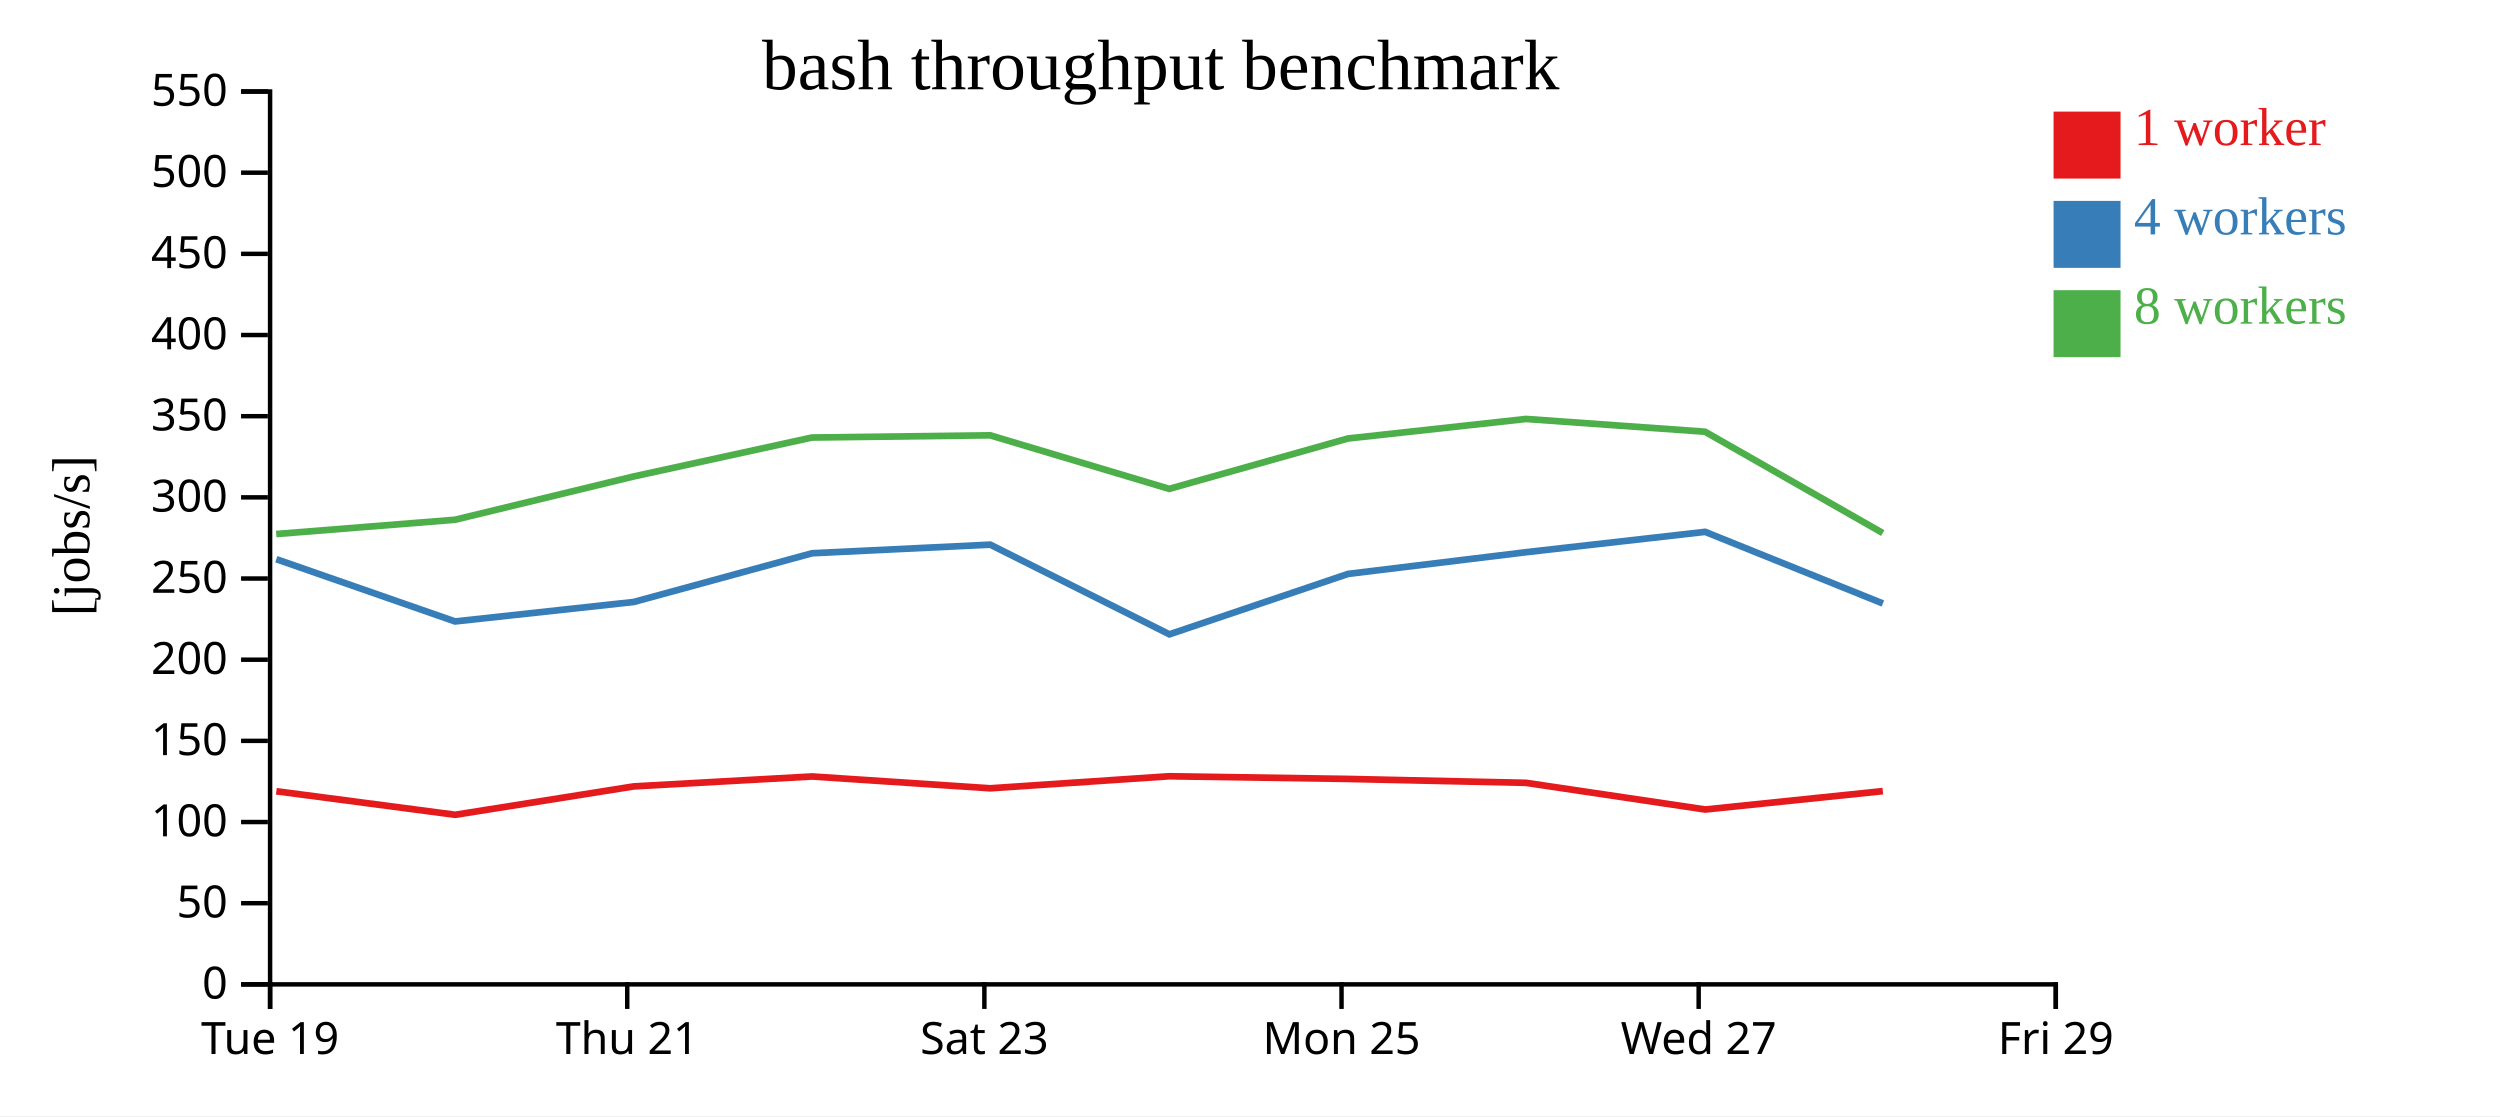
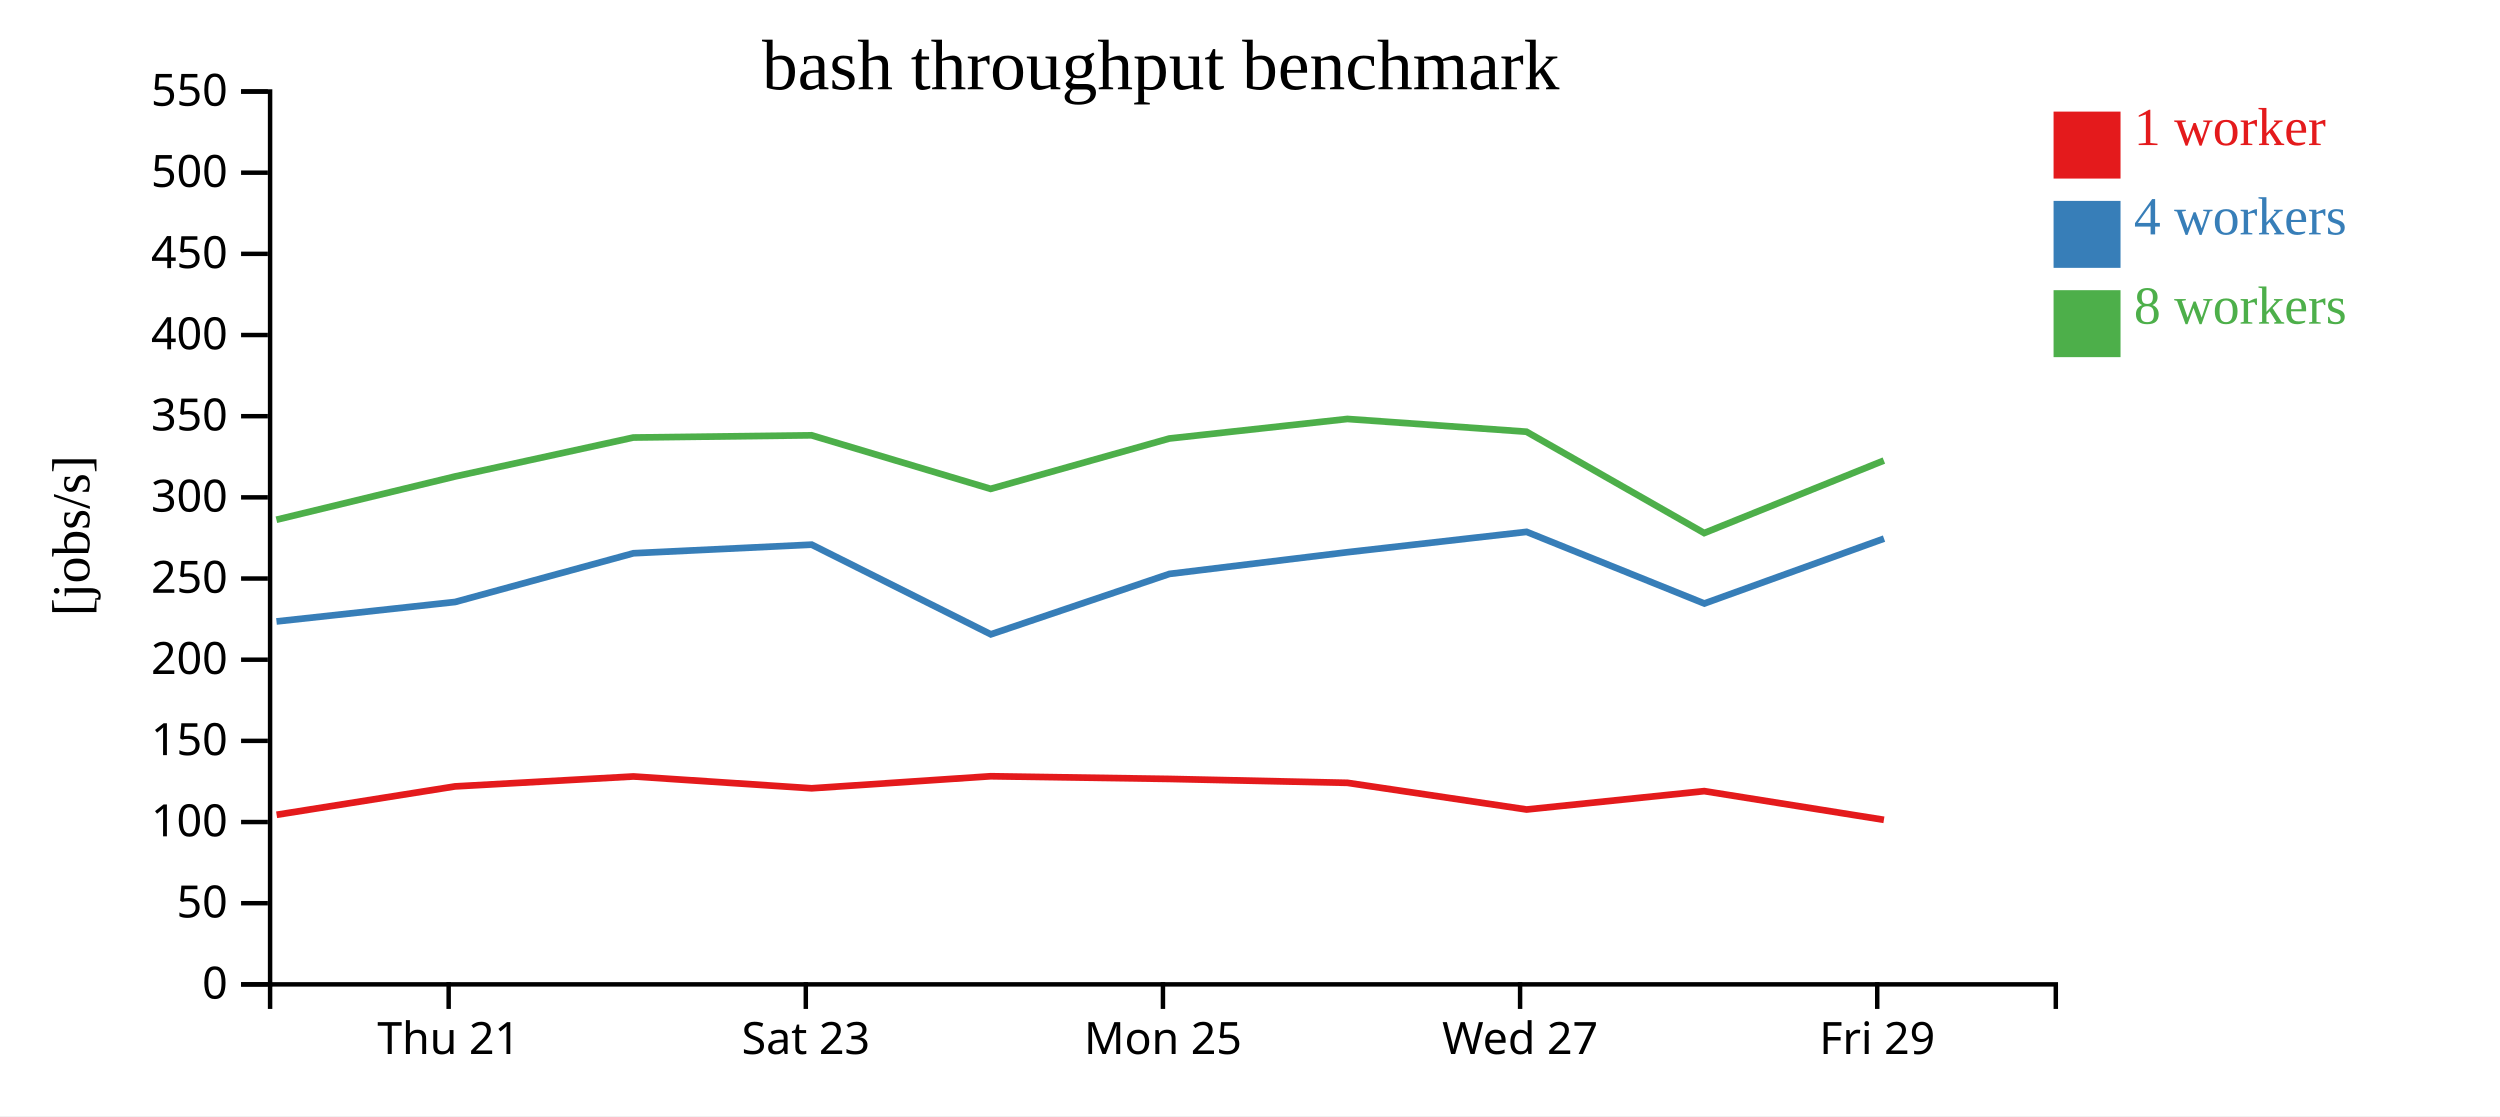
<svg xmlns="http://www.w3.org/2000/svg" width="560" height="250">
  <rect width="100%" height="100%" fill="white" />
  <g transform="translate(60,20)">
    <g transform="translate(0,200)" fill="none" font-size="10" font-family="sans-serif" text-anchor="middle">
      <path class="domain" stroke="currentColor" d="M0.5,6V0.5H400.5V6" />
-       <g class="tick" opacity="1" transform="translate(0.5,0)">
-         <line stroke="currentColor" y2="6" />
-         <text fill="currentColor" y="9" dy="0.71em">Tue 19</text>
-       </g>
-       <g class="tick" opacity="1" transform="translate(80.5,0)">
+       <g class="tick" opacity="1" transform="translate(40.5,0)">
        <line stroke="currentColor" y2="6" />
        <text fill="currentColor" y="9" dy="0.71em">Thu 21</text>
      </g>
-       <g class="tick" opacity="1" transform="translate(160.5,0)">
+       <g class="tick" opacity="1" transform="translate(120.5,0)">
        <line stroke="currentColor" y2="6" />
        <text fill="currentColor" y="9" dy="0.71em">Sat 23</text>
      </g>
-       <g class="tick" opacity="1" transform="translate(240.5,0)">
+       <g class="tick" opacity="1" transform="translate(200.5,0)">
        <line stroke="currentColor" y2="6" />
        <text fill="currentColor" y="9" dy="0.71em">Mon 25</text>
      </g>
-       <g class="tick" opacity="1" transform="translate(320.5,0)">
+       <g class="tick" opacity="1" transform="translate(280.5,0)">
        <line stroke="currentColor" y2="6" />
        <text fill="currentColor" y="9" dy="0.71em">Wed 27</text>
      </g>
-       <g class="tick" opacity="1" transform="translate(400.5,0)">
+       <g class="tick" opacity="1" transform="translate(360.5,0)">
        <line stroke="currentColor" y2="6" />
        <text fill="currentColor" y="9" dy="0.71em">Fri 29</text>
      </g>
    </g>
    <g fill="none" font-size="10" font-family="sans-serif" text-anchor="end">
      <path class="domain" stroke="currentColor" d="M-6,200.5H0.5V0.5H-6" />
      <g class="tick" opacity="1" transform="translate(0,200.5)">
        <line stroke="currentColor" x2="-6" />
        <text fill="currentColor" x="-9" dy="0.32em">0</text>
      </g>
      <g class="tick" opacity="1" transform="translate(0,182.3182)">
        <line stroke="currentColor" x2="-6" />
        <text fill="currentColor" x="-9" dy="0.32em">50</text>
      </g>
      <g class="tick" opacity="1" transform="translate(0,164.1364)">
        <line stroke="currentColor" x2="-6" />
        <text fill="currentColor" x="-9" dy="0.32em">100</text>
      </g>
      <g class="tick" opacity="1" transform="translate(0,145.9545)">
        <line stroke="currentColor" x2="-6" />
        <text fill="currentColor" x="-9" dy="0.32em">150</text>
      </g>
      <g class="tick" opacity="1" transform="translate(0,127.7727)">
        <line stroke="currentColor" x2="-6" />
        <text fill="currentColor" x="-9" dy="0.32em">200</text>
      </g>
      <g class="tick" opacity="1" transform="translate(0,109.5909)">
        <line stroke="currentColor" x2="-6" />
        <text fill="currentColor" x="-9" dy="0.32em">250</text>
      </g>
      <g class="tick" opacity="1" transform="translate(0,91.40909)">
        <line stroke="currentColor" x2="-6" />
        <text fill="currentColor" x="-9" dy="0.32em">300</text>
      </g>
      <g class="tick" opacity="1" transform="translate(0,73.22727)">
        <line stroke="currentColor" x2="-6" />
        <text fill="currentColor" x="-9" dy="0.32em">350</text>
      </g>
      <g class="tick" opacity="1" transform="translate(0,55.04545)">
        <line stroke="currentColor" x2="-6" />
        <text fill="currentColor" x="-9" dy="0.32em">400</text>
      </g>
      <g class="tick" opacity="1" transform="translate(0,36.86364)">
        <line stroke="currentColor" x2="-6" />
        <text fill="currentColor" x="-9" dy="0.32em">450</text>
      </g>
      <g class="tick" opacity="1" transform="translate(0,18.68182)">
        <line stroke="currentColor" x2="-6" />
        <text fill="currentColor" x="-9" dy="0.32em">500</text>
      </g>
      <g class="tick" opacity="1" transform="translate(0,0.5)">
        <line stroke="currentColor" x2="-6" />
        <text fill="currentColor" x="-9" dy="0.32em">550</text>
      </g>
    </g>
    <text text-anchor="middle" style="font-size: 12px" transform="rotate(-90)" y="-40" x="-100">[jobs/s]</text>
    <text text-anchor="middle" style="font-size: 16px" y="0" x="200">bash throughput benchmark</text>
-     <path class="line" fill="none" stroke="#e41a1c" stroke-width="1.5" d="M1.897,157.242L41.961,162.512L81.924,156.157L121.89,153.929L161.809,156.578L201.912,153.88L241.951,154.48L281.827,155.355L321.964,161.33L361.753,157.212" />
-     <path class="line" fill="none" stroke="#377eb8" stroke-width="1.5" d="M1.894,105.258L41.931,119.204L81.953,114.843L121.889,103.931L161.814,102.002L201.948,122.092L241.96,108.554L281.837,103.694L321.955,99.135L361.77,115.184" />
-     <path class="line" fill="none" stroke="#4daf4a" stroke-width="1.5" d="M1.869,99.622L41.914,96.424L81.91,86.735L121.862,78.008L161.783,77.509L201.897,89.506L241.928,78.226L281.81,73.847L321.926,76.706L361.738,99.4" />
+     <path class="line" fill="none" stroke="#e41a1c" stroke-width="1.5" d="M1.961,162.512L41.924,156.157L81.89,153.929L121.809,156.578L161.912,153.88L201.951,154.48L241.827,155.355L281.964,161.33L321.753,157.212L361.997,163.644" />
+     <path class="line" fill="none" stroke="#377eb8" stroke-width="1.5" d="M1.931,119.204L41.953,114.843L81.889,103.931L121.814,102.002L161.948,122.092L201.96,108.554L241.837,103.694L281.955,99.135L321.77,115.184L362.02,100.65" />
+     <path class="line" fill="none" stroke="#4daf4a" stroke-width="1.5" d="M1.914,96.424L41.91,86.735L81.862,78.008L121.783,77.509L161.897,89.506L201.928,78.226L241.81,73.847L281.926,76.706L321.738,99.4L361.982,83.163" />
    <rect class="dot" x="400" y="5" width="15" height="15" style="fill: #e41a1c;" />
    <rect class="dot" x="400" y="25" width="15" height="15" style="fill: #377eb8;" />
    <rect class="dot" x="400" y="45" width="15" height="15" style="fill: #4daf4a;" />
    <text class="label" x="418" y="12.5" style="fill: #e41a1c; alignment-baseline: middle;" text-anchor="left">1 worker</text>
    <text class="label" x="418" y="32.5" style="fill: #377eb8; alignment-baseline: middle;" text-anchor="left">4 workers</text>
    <text class="label" x="418" y="52.5" style="fill: #4daf4a; alignment-baseline: middle;" text-anchor="left">8 workers</text>
  </g>
</svg>
